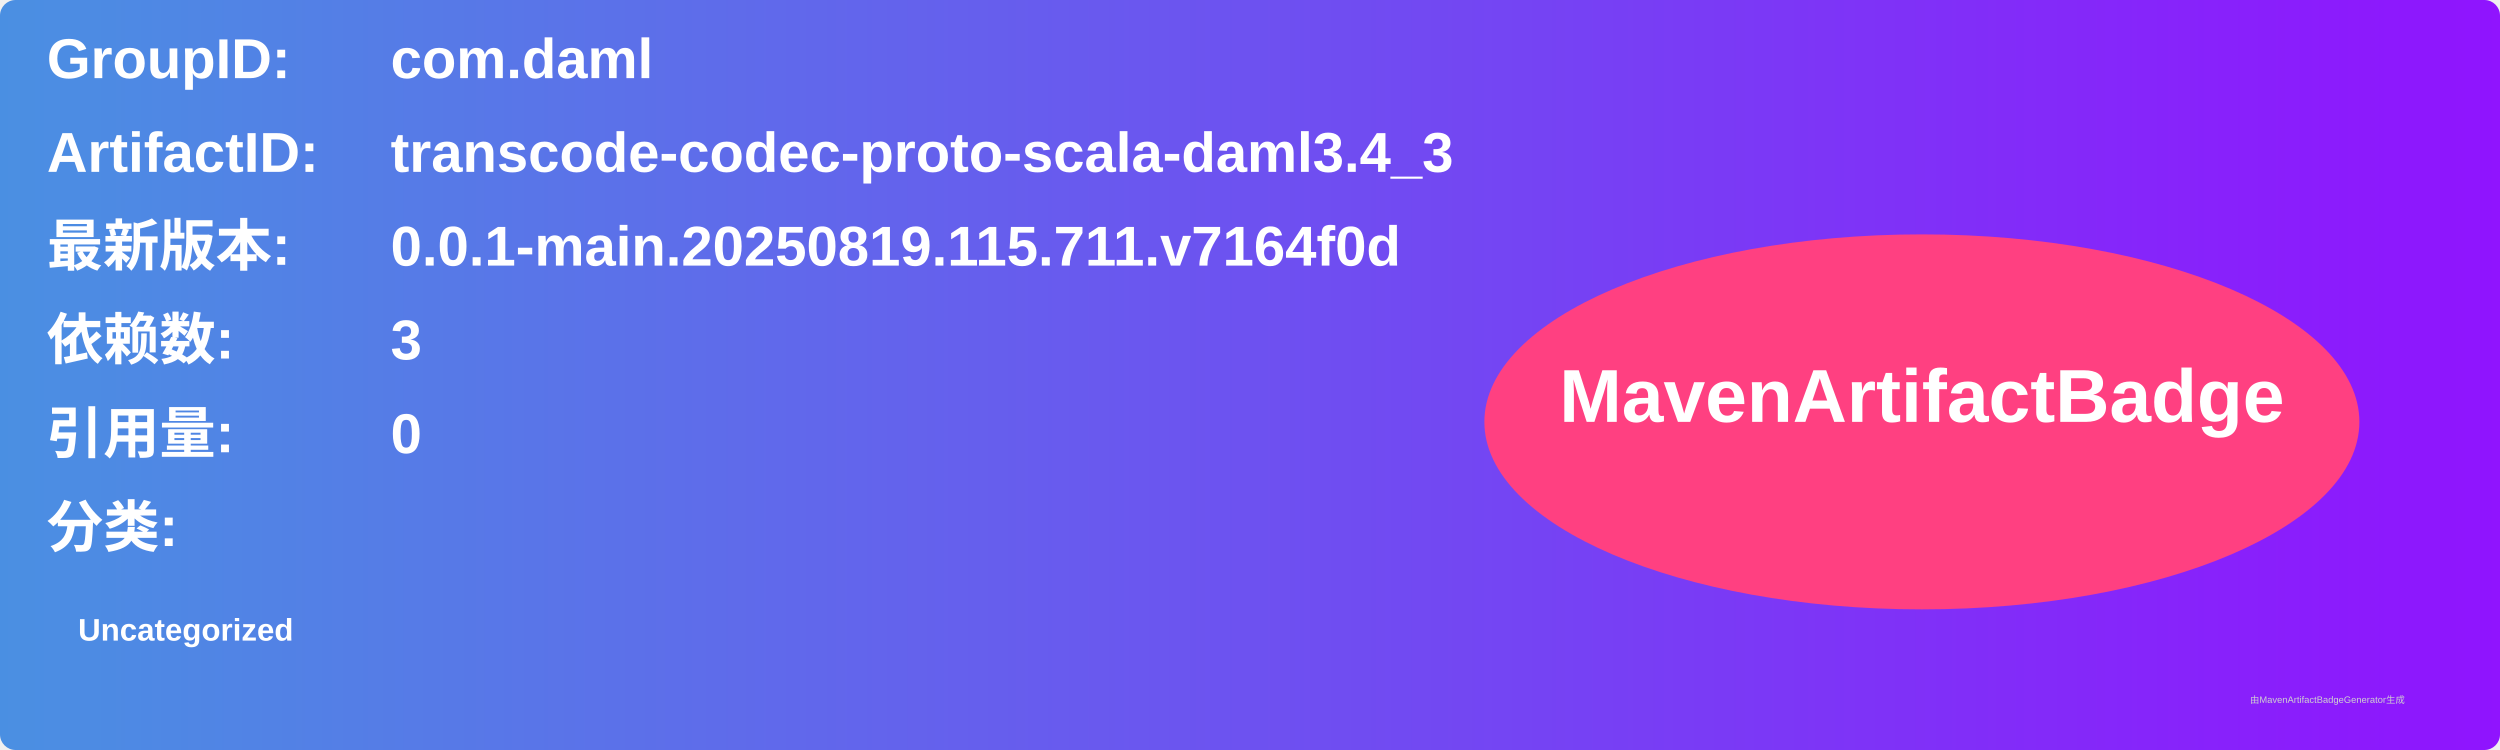
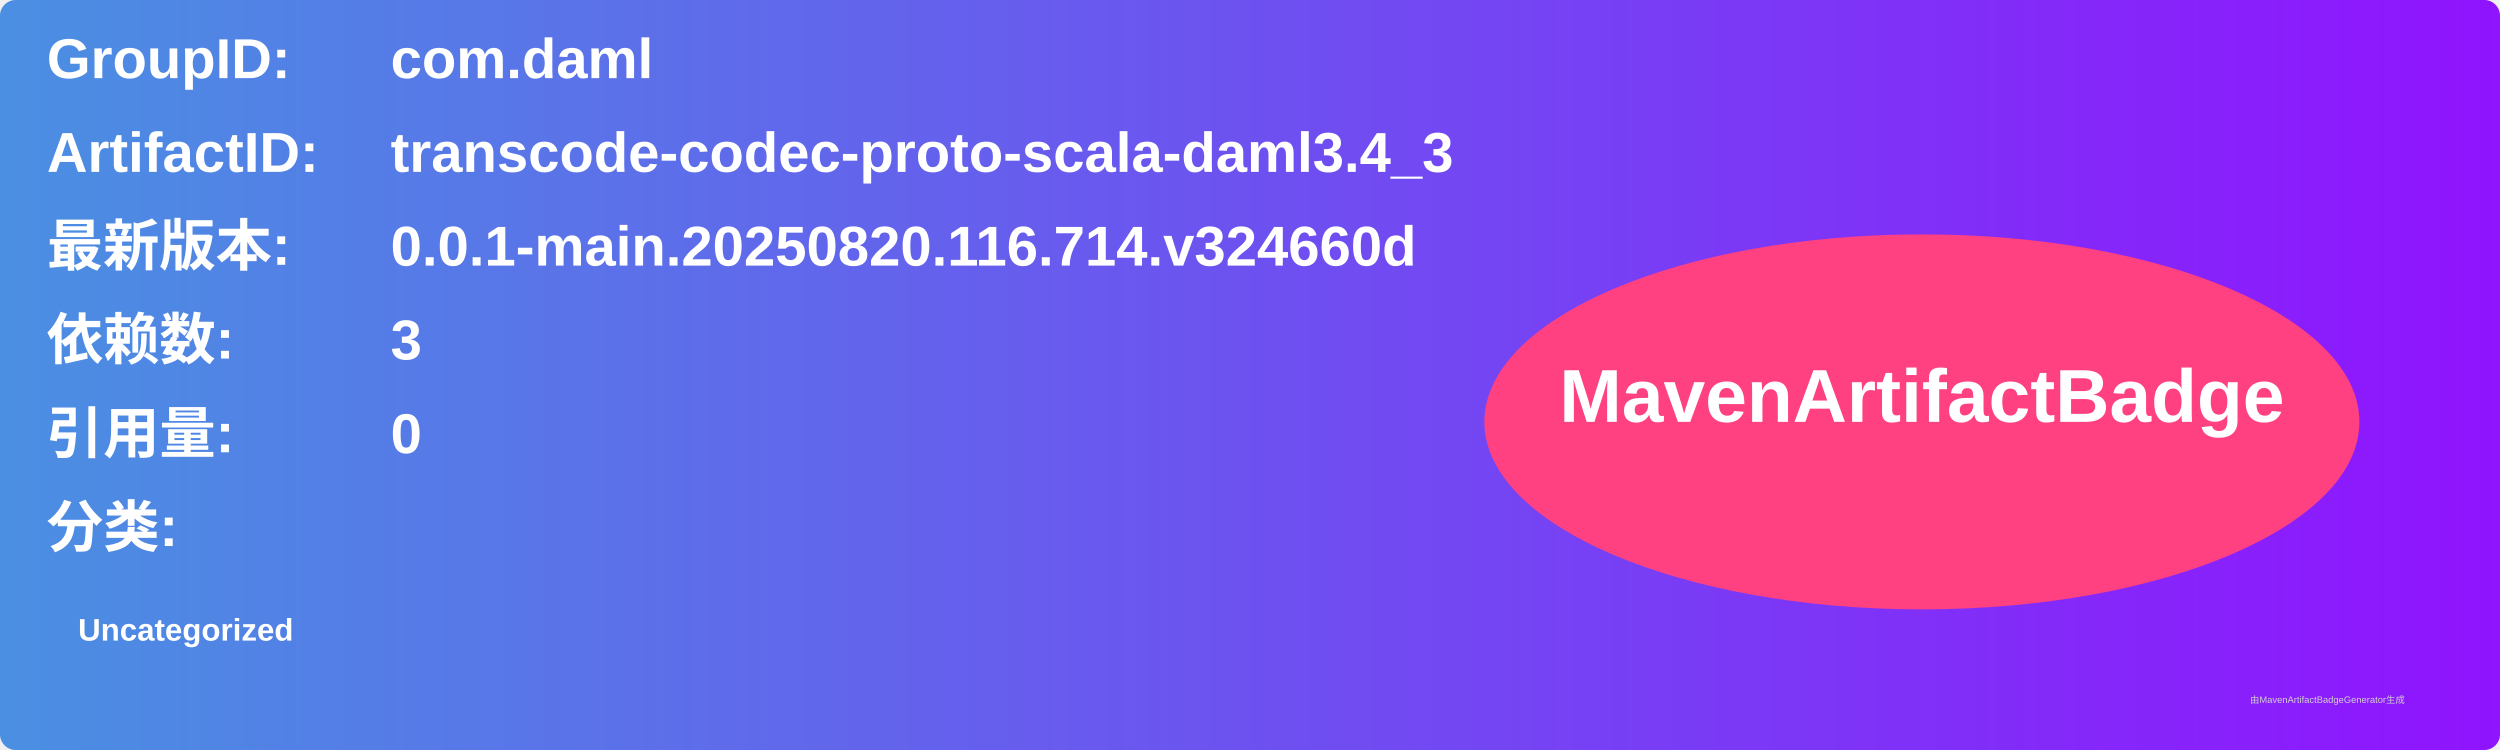
<svg xmlns="http://www.w3.org/2000/svg" width="800" height="240" viewBox="0 0 800 240">
  <linearGradient id="grad" x1="0%" y1="0%" x2="100%" y2="0%">
    <stop offset="0%" stop-color="#4a90e2" />
    <stop offset="100%" stop-color="#9013fe" />
  </linearGradient>
  <rect width="100%" height="100%" rx="5" ry="5" fill="url(#grad)" />
  <g transform="translate(15, 15)">
    <text x="0" y="10" font-family="Arial" font-size="18" fill="white" font-weight="bold" width="260">GroupID:</text>
    <text x="110" y="10" font-family="Arial" font-size="18" fill="white" font-weight="bold" width="460">com.daml</text>
    <text x="0" y="40" font-family="Arial" font-size="18" fill="white" font-weight="bold" width="260">ArtifactID:</text>
    <text x="110" y="40" font-family="Arial" font-size="18" fill="white" font-weight="bold" width="460">transcode-codec-proto-scala-daml3.4_3</text>
    <text x="0" y="70" font-family="Arial" font-size="18" fill="white" font-weight="bold">最新版本:</text>
    <text x="110" y="70" font-family="Arial" font-size="18" fill="white" font-weight="bold">
-       <tspan font-weight="bold">0.0.1-main.20250819.115.711.v7164f0d</tspan>
+       <tspan font-weight="bold">0.0.1-main.20250820.116.714.v324660d</tspan>
    </text>
    <text x="0" y="100" font-family="Arial" font-size="18" fill="white" font-weight="bold">依赖数: </text>
    <text x="110" y="100" font-family="Arial" font-size="18" fill="white">
      <tspan font-weight="bold">3</tspan>
    </text>
    <text x="0" y="130" font-family="Arial" font-size="18" fill="white" font-weight="bold">引用量: </text>
    <text x="110" y="130" font-family="Arial" font-size="18" fill="white">
      <tspan font-weight="bold">0</tspan>
    </text>
    <text x="0" y="160" font-family="Arial" font-size="18" fill="white" font-weight="bold">分类:</text>
    <text x="10" y="190" font-family="Arial" font-size="10" fill="white">
      <tspan font-weight="bold">Uncategorized</tspan>
    </text>
    <ellipse cx="600" cy="120" rx="140" ry="60" fill="#ff4081" />
    <text x="600" y="120" text-anchor="middle" font-family="Arial" font-size="24" fill="white" font-weight="bold">MavenArtifactBadge</text>
  </g>
  <text x="720" y="225" font-family="Arial" font-size="3" fill="#d0d0d0">由MavenArtifactBadgeGenerator生成</text>
</svg>
